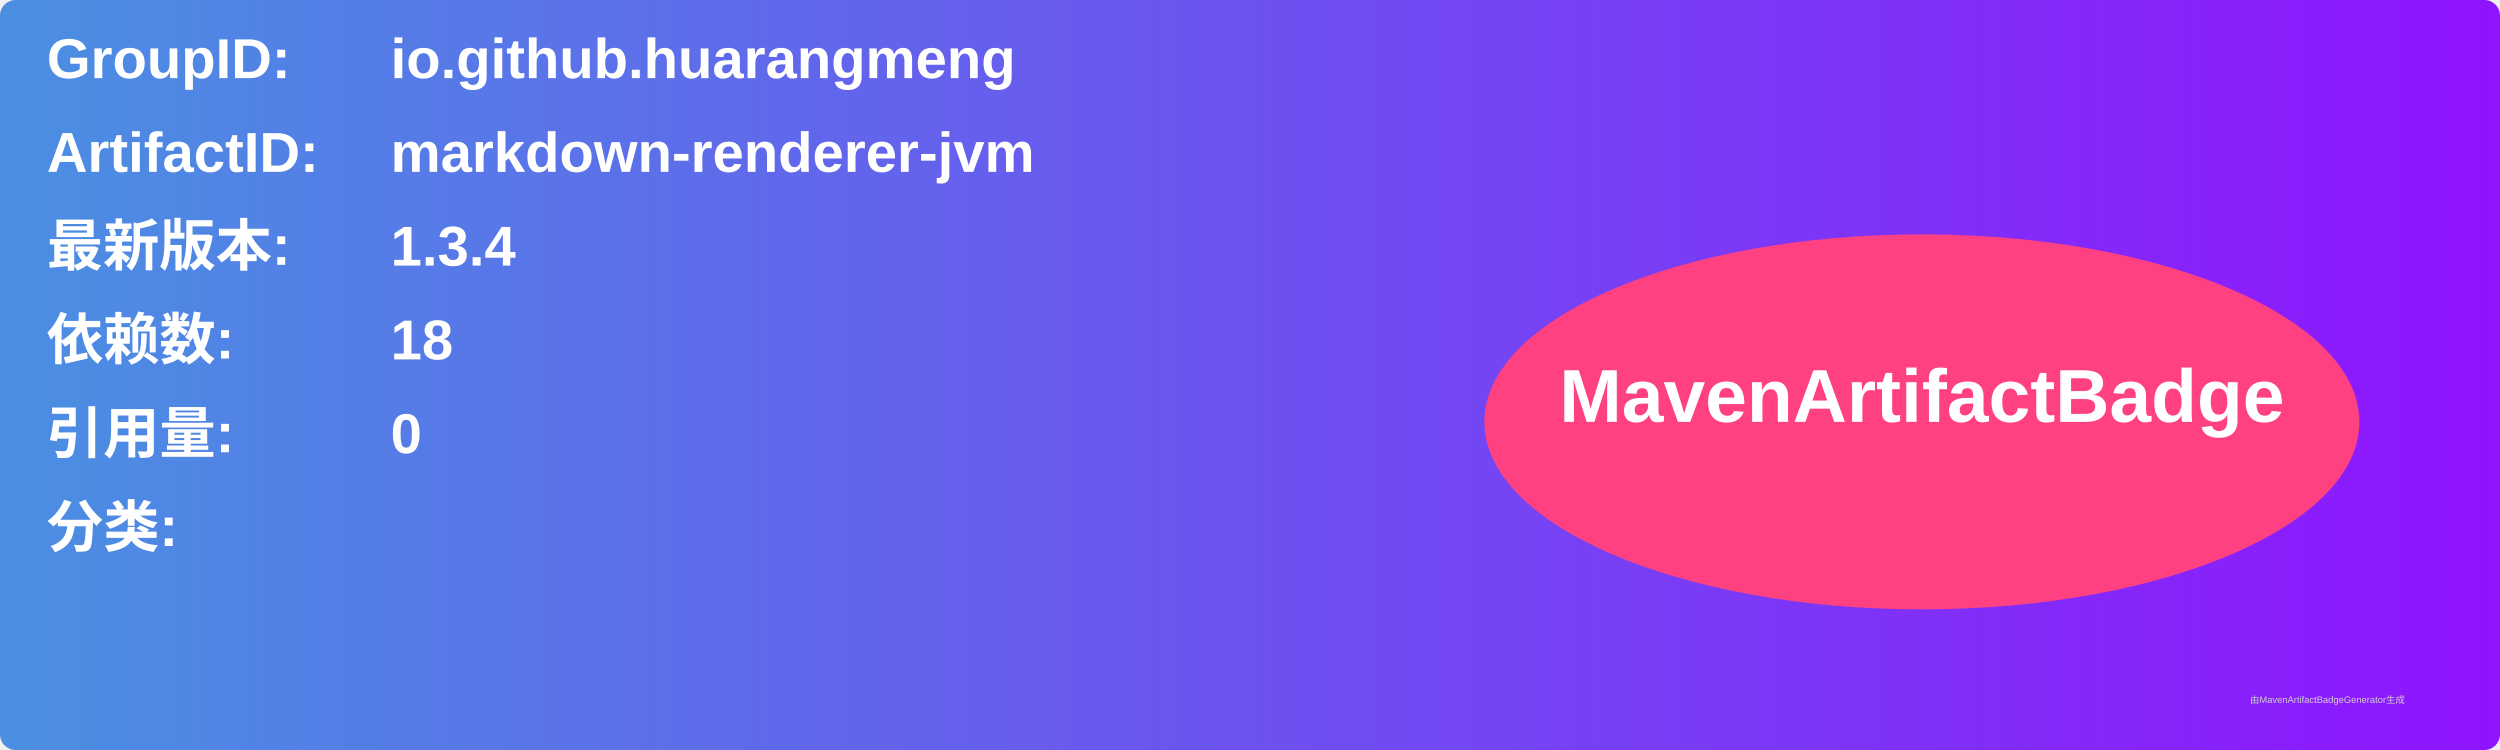
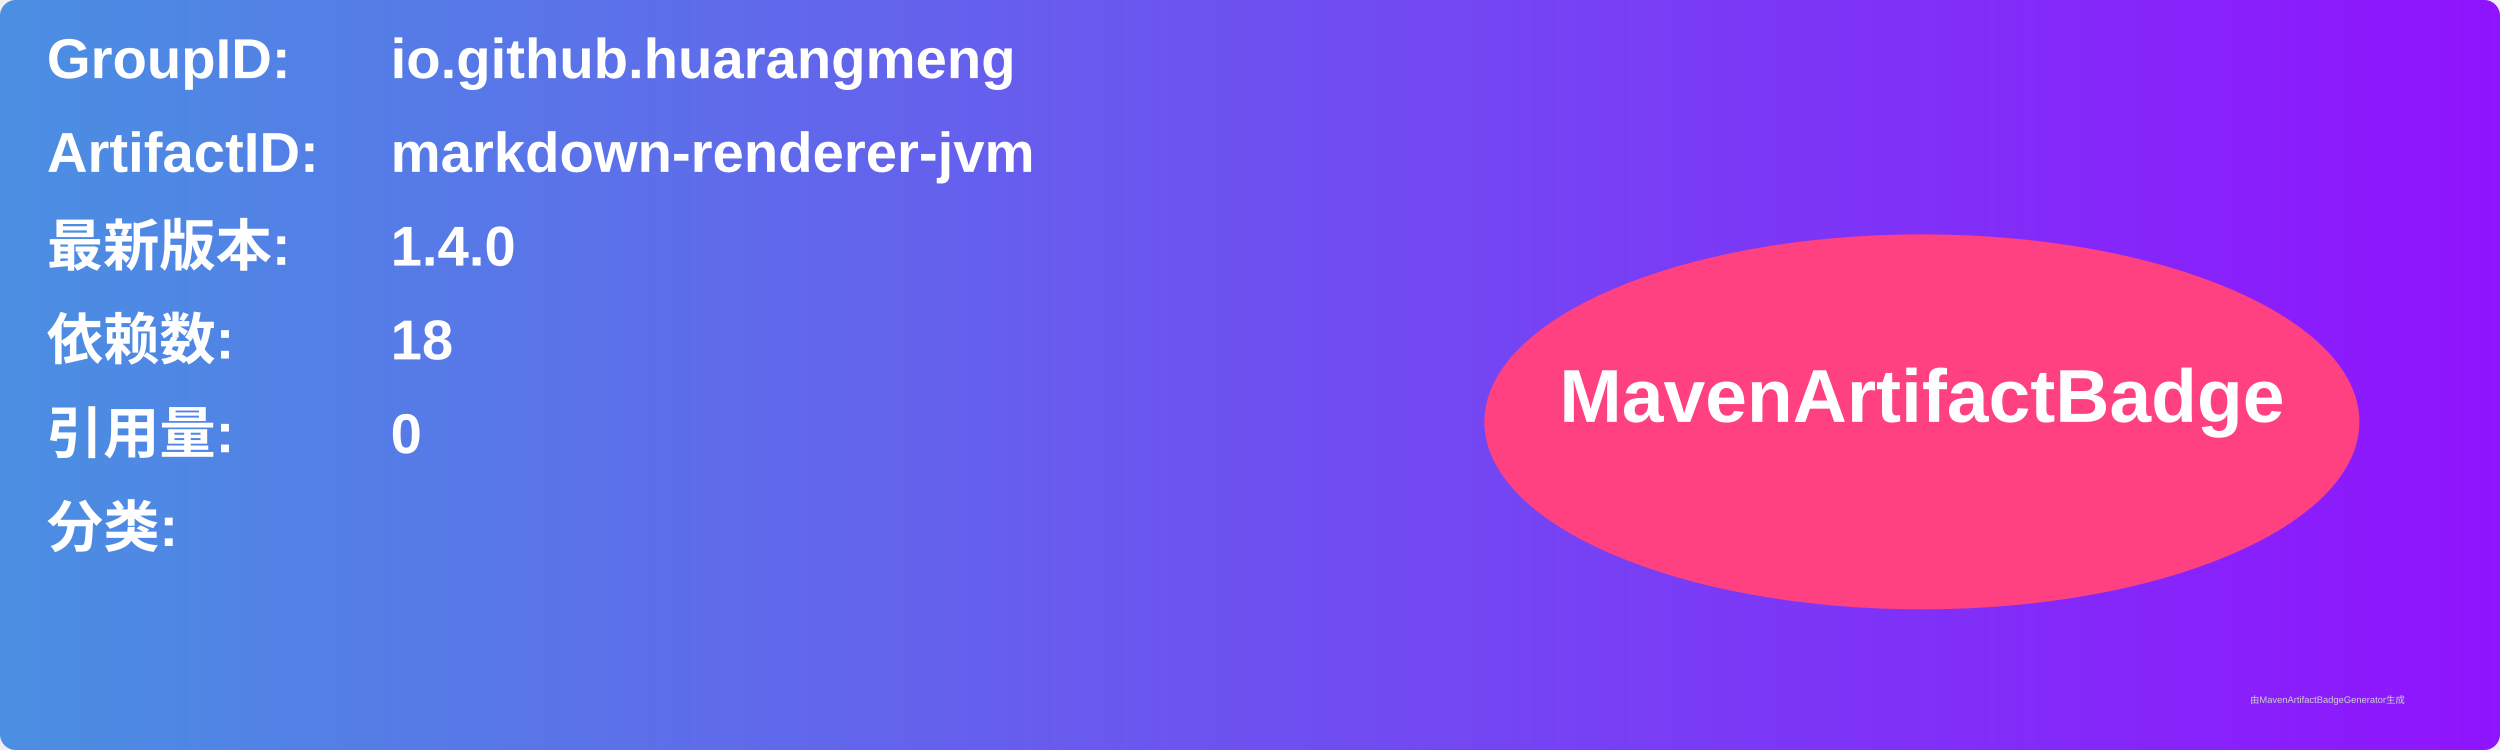
<svg xmlns="http://www.w3.org/2000/svg" width="800" height="240" viewBox="0 0 800 240">
  <linearGradient id="grad" x1="0%" y1="0%" x2="100%" y2="0%">
    <stop offset="0%" stop-color="#4a90e2" />
    <stop offset="100%" stop-color="#9013fe" />
  </linearGradient>
  <rect width="100%" height="100%" rx="5" ry="5" fill="url(#grad)" />
  <g transform="translate(15, 15)">
    <text x="0" y="10" font-family="Arial" font-size="18" fill="white" font-weight="bold" width="260">GroupID:</text>
    <text x="110" y="10" font-family="Arial" font-size="18" fill="white" font-weight="bold" width="460">io.github.huarangmeng</text>
    <text x="0" y="40" font-family="Arial" font-size="18" fill="white" font-weight="bold" width="260">ArtifactID:</text>
    <text x="110" y="40" font-family="Arial" font-size="18" fill="white" font-weight="bold" width="460">markdown-renderer-jvm</text>
    <text x="0" y="70" font-family="Arial" font-size="18" fill="white" font-weight="bold">最新版本:</text>
    <text x="110" y="70" font-family="Arial" font-size="18" fill="white" font-weight="bold">
-       <tspan font-weight="bold">1.3.4</tspan>
+       <tspan font-weight="bold">1.4.0</tspan>
    </text>
    <text x="0" y="100" font-family="Arial" font-size="18" fill="white" font-weight="bold">依赖数: </text>
    <text x="110" y="100" font-family="Arial" font-size="18" fill="white">
      <tspan font-weight="bold">18</tspan>
    </text>
    <text x="0" y="130" font-family="Arial" font-size="18" fill="white" font-weight="bold">引用量: </text>
    <text x="110" y="130" font-family="Arial" font-size="18" fill="white">
      <tspan font-weight="bold">0</tspan>
    </text>
    <text x="0" y="160" font-family="Arial" font-size="18" fill="white" font-weight="bold">分类:</text>
    <text x="10" y="190" font-family="Arial" font-size="10" fill="white">
      <tspan font-weight="bold" />
    </text>
    <ellipse cx="600" cy="120" rx="140" ry="60" fill="#ff4081" />
    <text x="600" y="120" text-anchor="middle" font-family="Arial" font-size="24" fill="white" font-weight="bold">MavenArtifactBadge</text>
  </g>
  <text x="720" y="225" font-family="Arial" font-size="3" fill="#d0d0d0">由MavenArtifactBadgeGenerator生成</text>
</svg>
